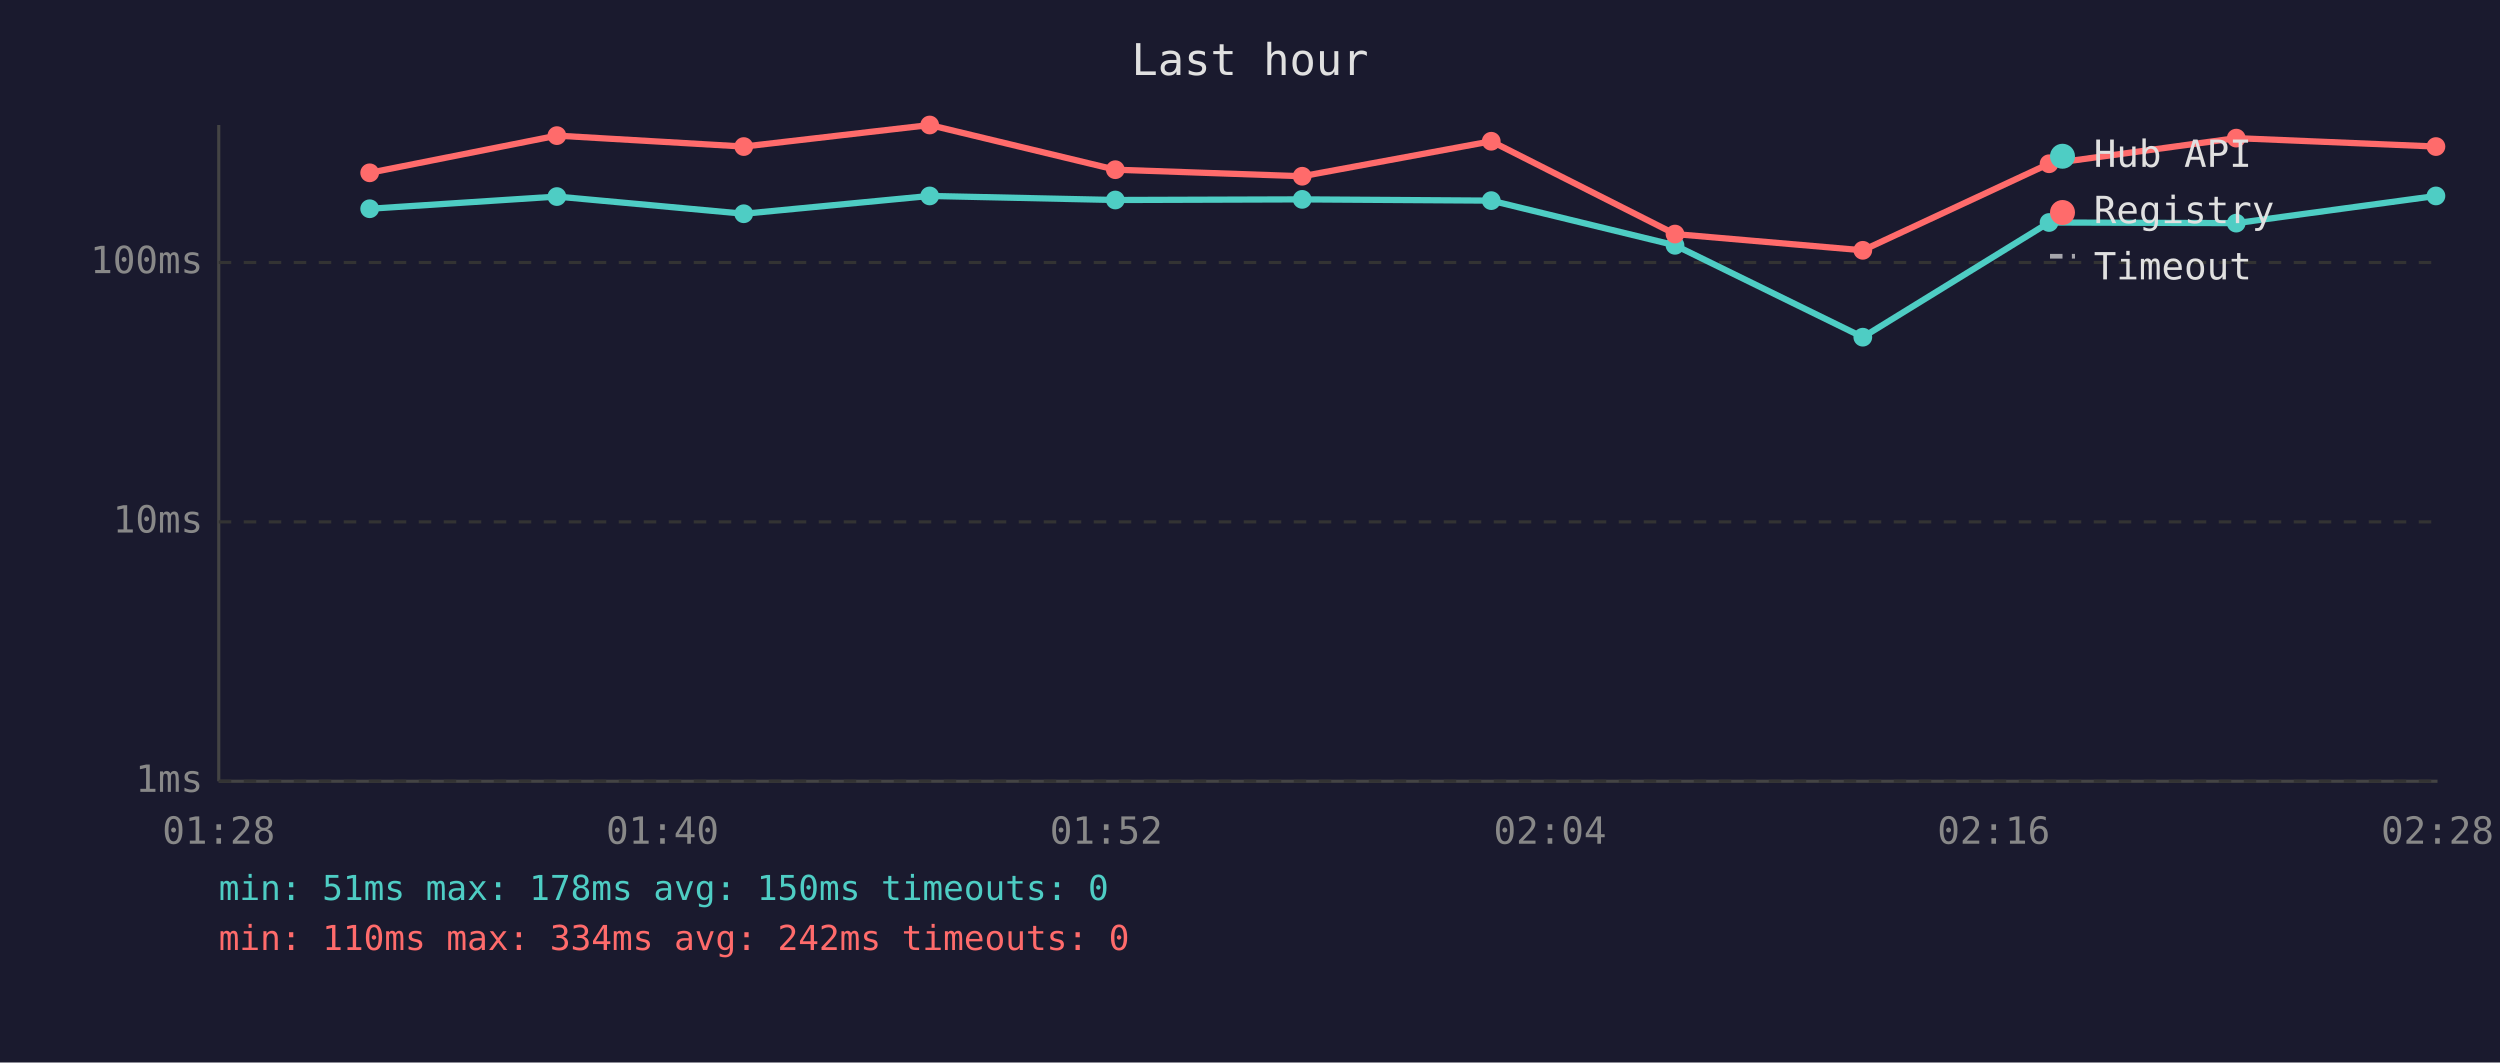
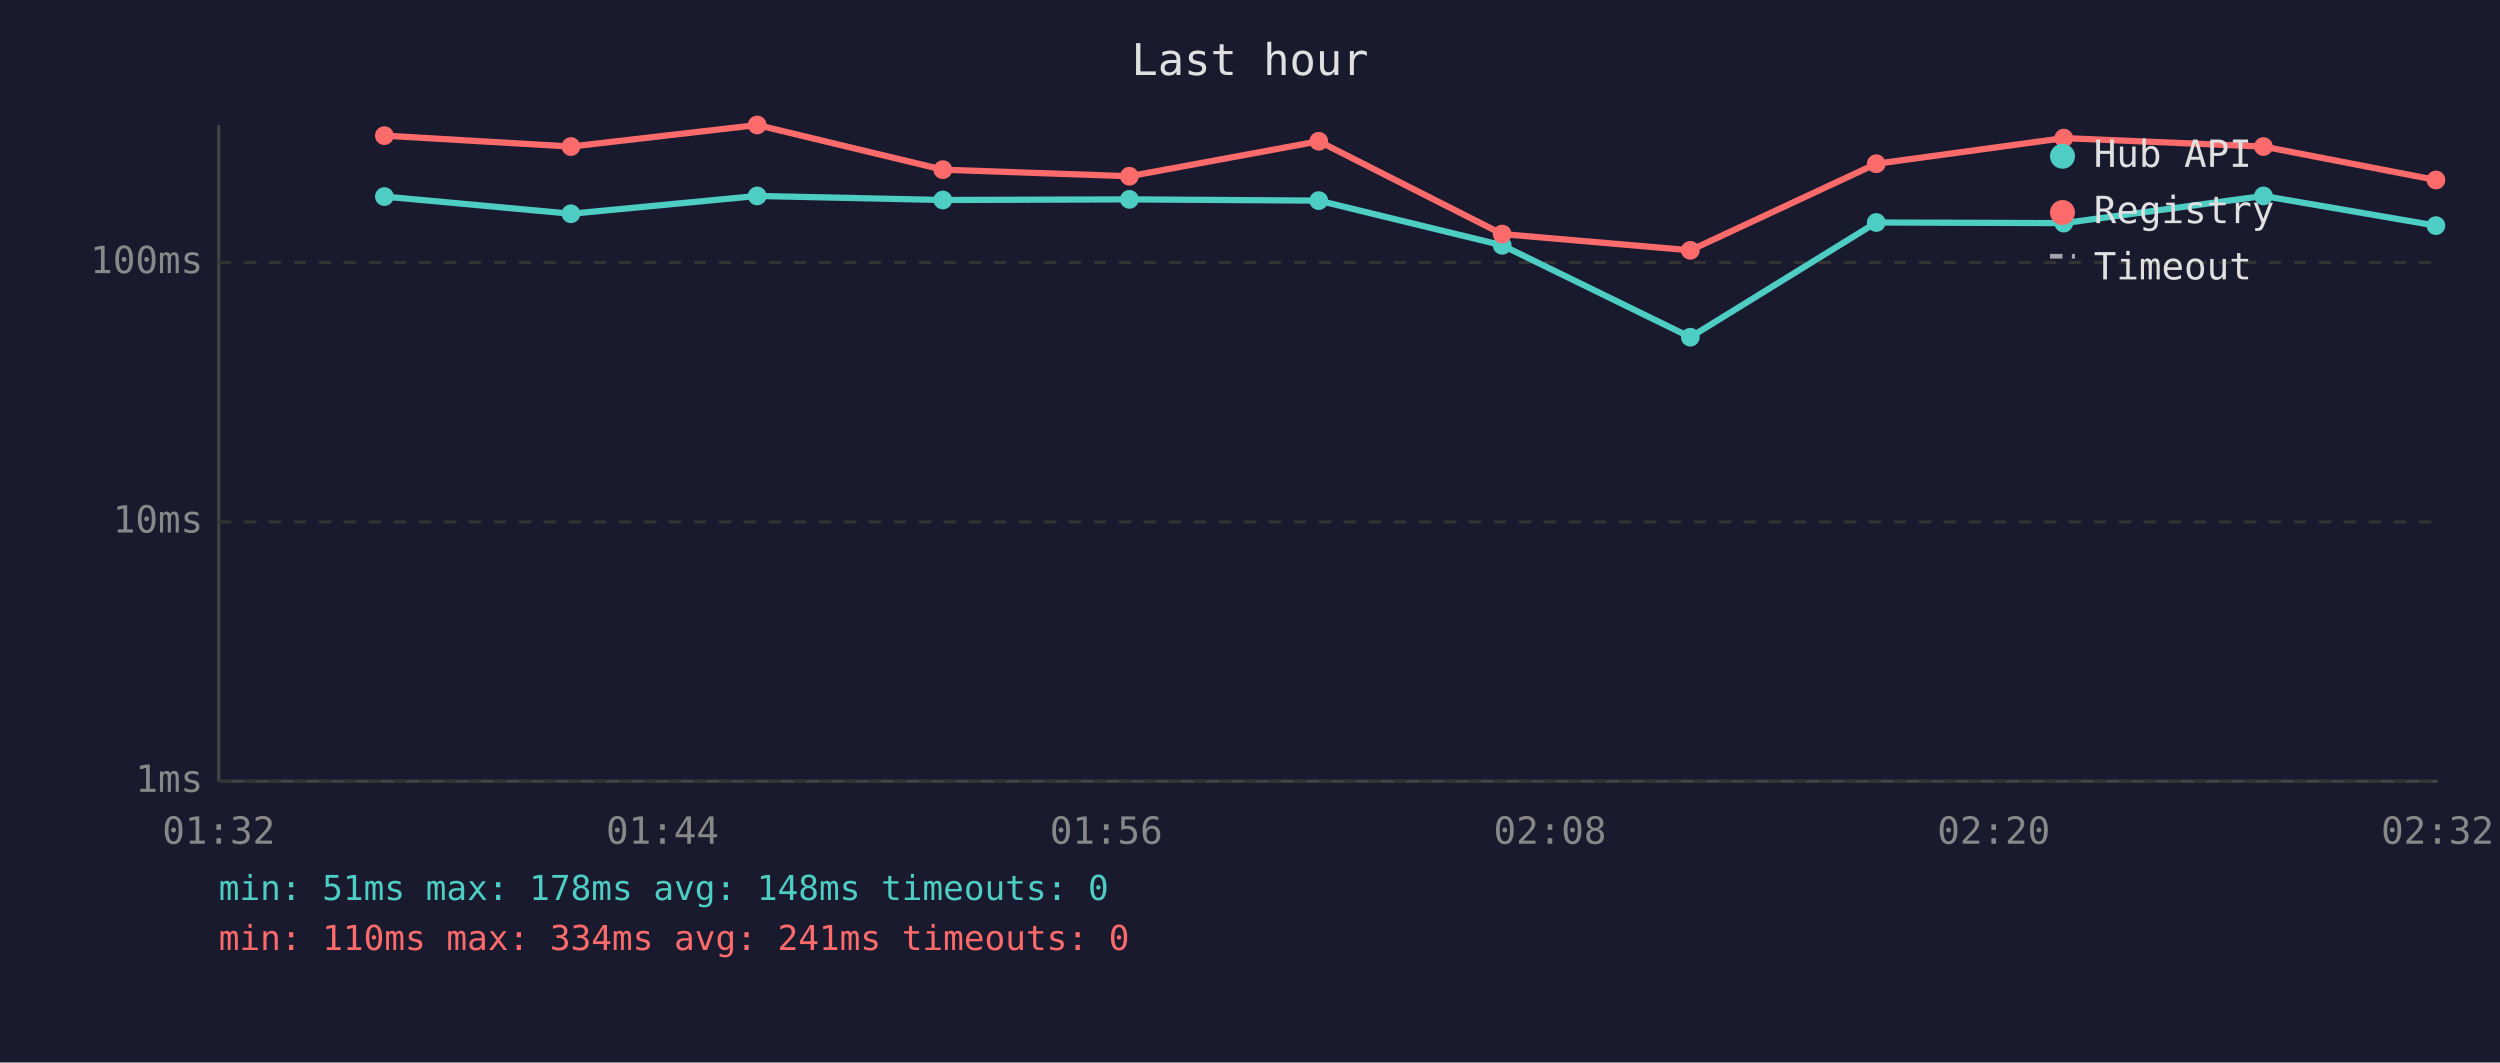
<svg xmlns="http://www.w3.org/2000/svg" viewBox="0 0 800 340" font-family="monospace" font-size="12">
  <rect width="800" height="340" fill="#1a1a2e" />
  <text x="400" y="24" fill="#e0e0e0" font-size="14" text-anchor="middle">Last hour</text>
  <line x1="70" y1="40" x2="70" y2="250" stroke="#444" stroke-width="1" />
  <line x1="70" y1="250" x2="780" y2="250" stroke="#444" stroke-width="1" />
  <line x1="70" y1="250" x2="780" y2="250" stroke="#333" stroke-width="1" stroke-dasharray="4" />
  <text x="65" y="250" fill="#888" text-anchor="end" dominant-baseline="middle">1ms</text>
  <line x1="70" y1="167" x2="780" y2="167" stroke="#333" stroke-width="1" stroke-dasharray="4" />
  <text x="65" y="167" fill="#888" text-anchor="end" dominant-baseline="middle">10ms</text>
  <line x1="70" y1="84" x2="780" y2="84" stroke="#333" stroke-width="1" stroke-dasharray="4" />
  <text x="65" y="84" fill="#888" text-anchor="end" dominant-baseline="middle">100ms</text>
-   <text x="70" y="270" fill="#888" text-anchor="middle">01:28</text>
-   <text x="212" y="270" fill="#888" text-anchor="middle">01:40</text>
-   <text x="354" y="270" fill="#888" text-anchor="middle">01:52</text>
-   <text x="496" y="270" fill="#888" text-anchor="middle">02:04</text>
-   <text x="638" y="270" fill="#888" text-anchor="middle">02:16</text>
-   <text x="780" y="270" fill="#888" text-anchor="middle">02:28</text>
-   <polyline points="118.3,66.8 178.2,62.9 238.0,68.4 297.5,62.7 356.9,64.0 416.7,63.8 477.2,64.2 536.0,78.5 596.1,107.9 655.7,71.2 715.6,71.4 779.5,62.7" fill="none" stroke="#4ecdc4" stroke-width="2" opacity="1" />
-   <circle cx="118.3" cy="66.8" r="3" fill="#4ecdc4" />
-   <circle cx="178.2" cy="62.9" r="3" fill="#4ecdc4" />
-   <circle cx="238.0" cy="68.4" r="3" fill="#4ecdc4" />
-   <circle cx="297.5" cy="62.7" r="3" fill="#4ecdc4" />
-   <circle cx="356.9" cy="64.0" r="3" fill="#4ecdc4" />
-   <circle cx="416.7" cy="63.8" r="3" fill="#4ecdc4" />
-   <circle cx="477.2" cy="64.2" r="3" fill="#4ecdc4" />
-   <circle cx="536.0" cy="78.5" r="3" fill="#4ecdc4" />
-   <circle cx="596.1" cy="107.9" r="3" fill="#4ecdc4" />
-   <circle cx="655.7" cy="71.2" r="3" fill="#4ecdc4" />
-   <circle cx="715.6" cy="71.4" r="3" fill="#4ecdc4" />
-   <circle cx="779.5" cy="62.7" r="3" fill="#4ecdc4" />
-   <polyline points="118.3,55.3 178.2,43.4 238.0,46.9 297.5,40.0 356.9,54.3 416.7,56.4 477.2,45.2 536.0,74.9 596.1,80.1 655.7,52.4 715.6,44.2 779.5,46.9" fill="none" stroke="#ff6b6b" stroke-width="2" opacity="1" />
-   <circle cx="118.3" cy="55.3" r="3" fill="#ff6b6b" />
-   <circle cx="178.2" cy="43.4" r="3" fill="#ff6b6b" />
-   <circle cx="238.0" cy="46.9" r="3" fill="#ff6b6b" />
-   <circle cx="297.5" cy="40.0" r="3" fill="#ff6b6b" />
-   <circle cx="356.9" cy="54.3" r="3" fill="#ff6b6b" />
-   <circle cx="416.7" cy="56.4" r="3" fill="#ff6b6b" />
-   <circle cx="477.2" cy="45.2" r="3" fill="#ff6b6b" />
-   <circle cx="536.0" cy="74.9" r="3" fill="#ff6b6b" />
-   <circle cx="596.1" cy="80.1" r="3" fill="#ff6b6b" />
-   <circle cx="655.7" cy="52.4" r="3" fill="#ff6b6b" />
-   <circle cx="715.6" cy="44.2" r="3" fill="#ff6b6b" />
-   <circle cx="779.5" cy="46.9" r="3" fill="#ff6b6b" />
+   <text x="70" y="270" fill="#888" text-anchor="middle">01:32</text>
+   <text x="212" y="270" fill="#888" text-anchor="middle">01:44</text>
+   <text x="354" y="270" fill="#888" text-anchor="middle">01:56</text>
+   <text x="496" y="270" fill="#888" text-anchor="middle">02:08</text>
+   <text x="638" y="270" fill="#888" text-anchor="middle">02:20</text>
+   <text x="780" y="270" fill="#888" text-anchor="middle">02:32</text>
+   <polyline points="123.0,62.9 182.7,68.4 242.3,62.7 301.7,64.0 361.4,63.8 422.0,64.2 480.7,78.5 540.9,107.9 600.4,71.2 660.4,71.4 724.3,62.7 779.5,72.2" fill="none" stroke="#4ecdc4" stroke-width="2" opacity="1" />
+   <circle cx="123.0" cy="62.9" r="3" fill="#4ecdc4" />
+   <circle cx="182.7" cy="68.4" r="3" fill="#4ecdc4" />
+   <circle cx="242.3" cy="62.7" r="3" fill="#4ecdc4" />
+   <circle cx="301.7" cy="64.0" r="3" fill="#4ecdc4" />
+   <circle cx="361.4" cy="63.8" r="3" fill="#4ecdc4" />
+   <circle cx="422.0" cy="64.2" r="3" fill="#4ecdc4" />
+   <circle cx="480.7" cy="78.5" r="3" fill="#4ecdc4" />
+   <circle cx="540.9" cy="107.9" r="3" fill="#4ecdc4" />
+   <circle cx="600.4" cy="71.2" r="3" fill="#4ecdc4" />
+   <circle cx="660.4" cy="71.4" r="3" fill="#4ecdc4" />
+   <circle cx="724.3" cy="62.7" r="3" fill="#4ecdc4" />
+   <circle cx="779.5" cy="72.2" r="3" fill="#4ecdc4" />
+   <polyline points="123.0,43.4 182.7,46.9 242.3,40.0 301.7,54.3 361.4,56.4 422.0,45.2 480.7,74.9 540.9,80.1 600.4,52.4 660.4,44.2 724.3,46.9 779.5,57.6" fill="none" stroke="#ff6b6b" stroke-width="2" opacity="1" />
+   <circle cx="123.0" cy="43.4" r="3" fill="#ff6b6b" />
+   <circle cx="182.7" cy="46.9" r="3" fill="#ff6b6b" />
+   <circle cx="242.3" cy="40.0" r="3" fill="#ff6b6b" />
+   <circle cx="301.7" cy="54.3" r="3" fill="#ff6b6b" />
+   <circle cx="361.4" cy="56.4" r="3" fill="#ff6b6b" />
+   <circle cx="422.0" cy="45.2" r="3" fill="#ff6b6b" />
+   <circle cx="480.7" cy="74.9" r="3" fill="#ff6b6b" />
+   <circle cx="540.9" cy="80.1" r="3" fill="#ff6b6b" />
+   <circle cx="600.4" cy="52.4" r="3" fill="#ff6b6b" />
+   <circle cx="660.4" cy="44.2" r="3" fill="#ff6b6b" />
+   <circle cx="724.3" cy="46.9" r="3" fill="#ff6b6b" />
+   <circle cx="779.5" cy="57.6" r="3" fill="#ff6b6b" />
  <circle cx="660" cy="50" r="4" fill="#4ecdc4" />
  <text x="670" y="50" fill="#e0e0e0" dominant-baseline="middle">Hub API</text>
  <circle cx="660" cy="68" r="4" fill="#ff6b6b" />
  <text x="670" y="68" fill="#e0e0e0" dominant-baseline="middle">Registry</text>
  <line x1="656" y1="82" x2="664" y2="82" stroke="#e0e0e0" stroke-width="1.5" stroke-dasharray="4,3" opacity="0.7" />
  <text x="670" y="86" fill="#e0e0e0" dominant-baseline="middle">Timeout</text>
-   <text x="70" y="288" fill="#4ecdc4" font-size="11">min: 51ms  max: 178ms  avg: 150ms  timeouts: 0</text>
-   <text x="70" y="304" fill="#ff6b6b" font-size="11">min: 110ms  max: 334ms  avg: 242ms  timeouts: 0</text>
+   <text x="70" y="288" fill="#4ecdc4" font-size="11">min: 51ms  max: 178ms  avg: 148ms  timeouts: 0</text>
+   <text x="70" y="304" fill="#ff6b6b" font-size="11">min: 110ms  max: 334ms  avg: 241ms  timeouts: 0</text>
</svg>
